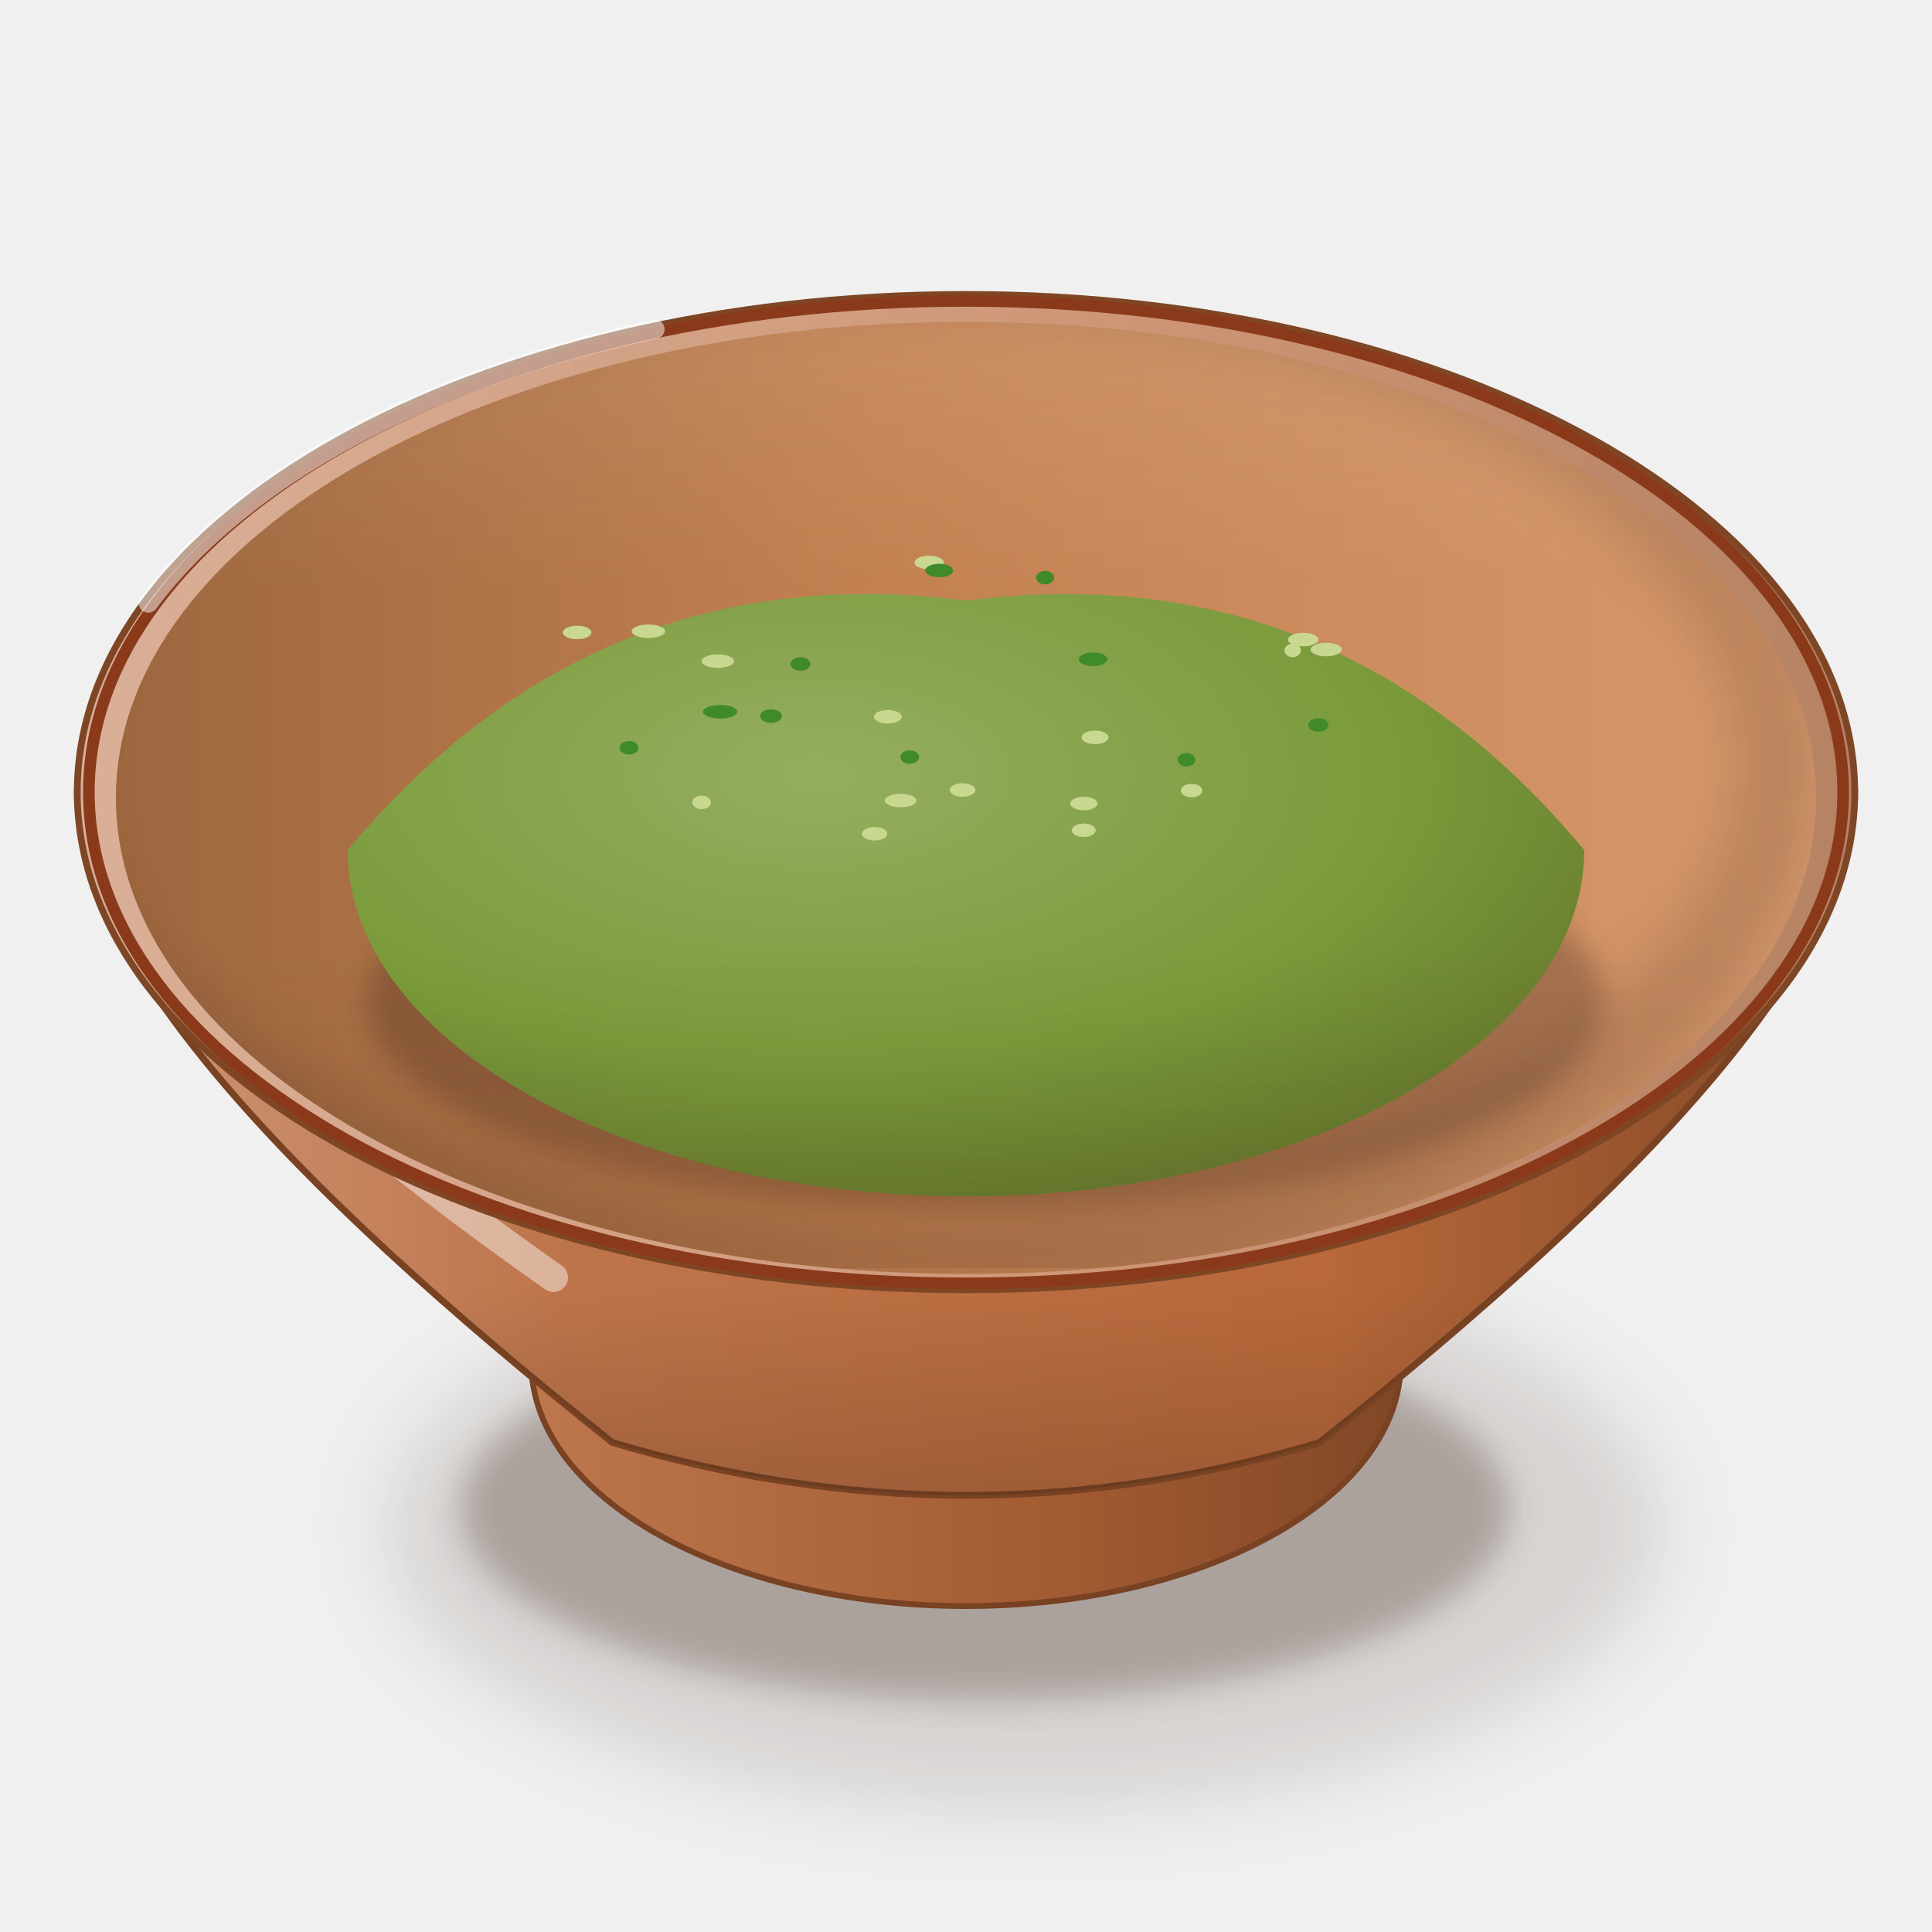
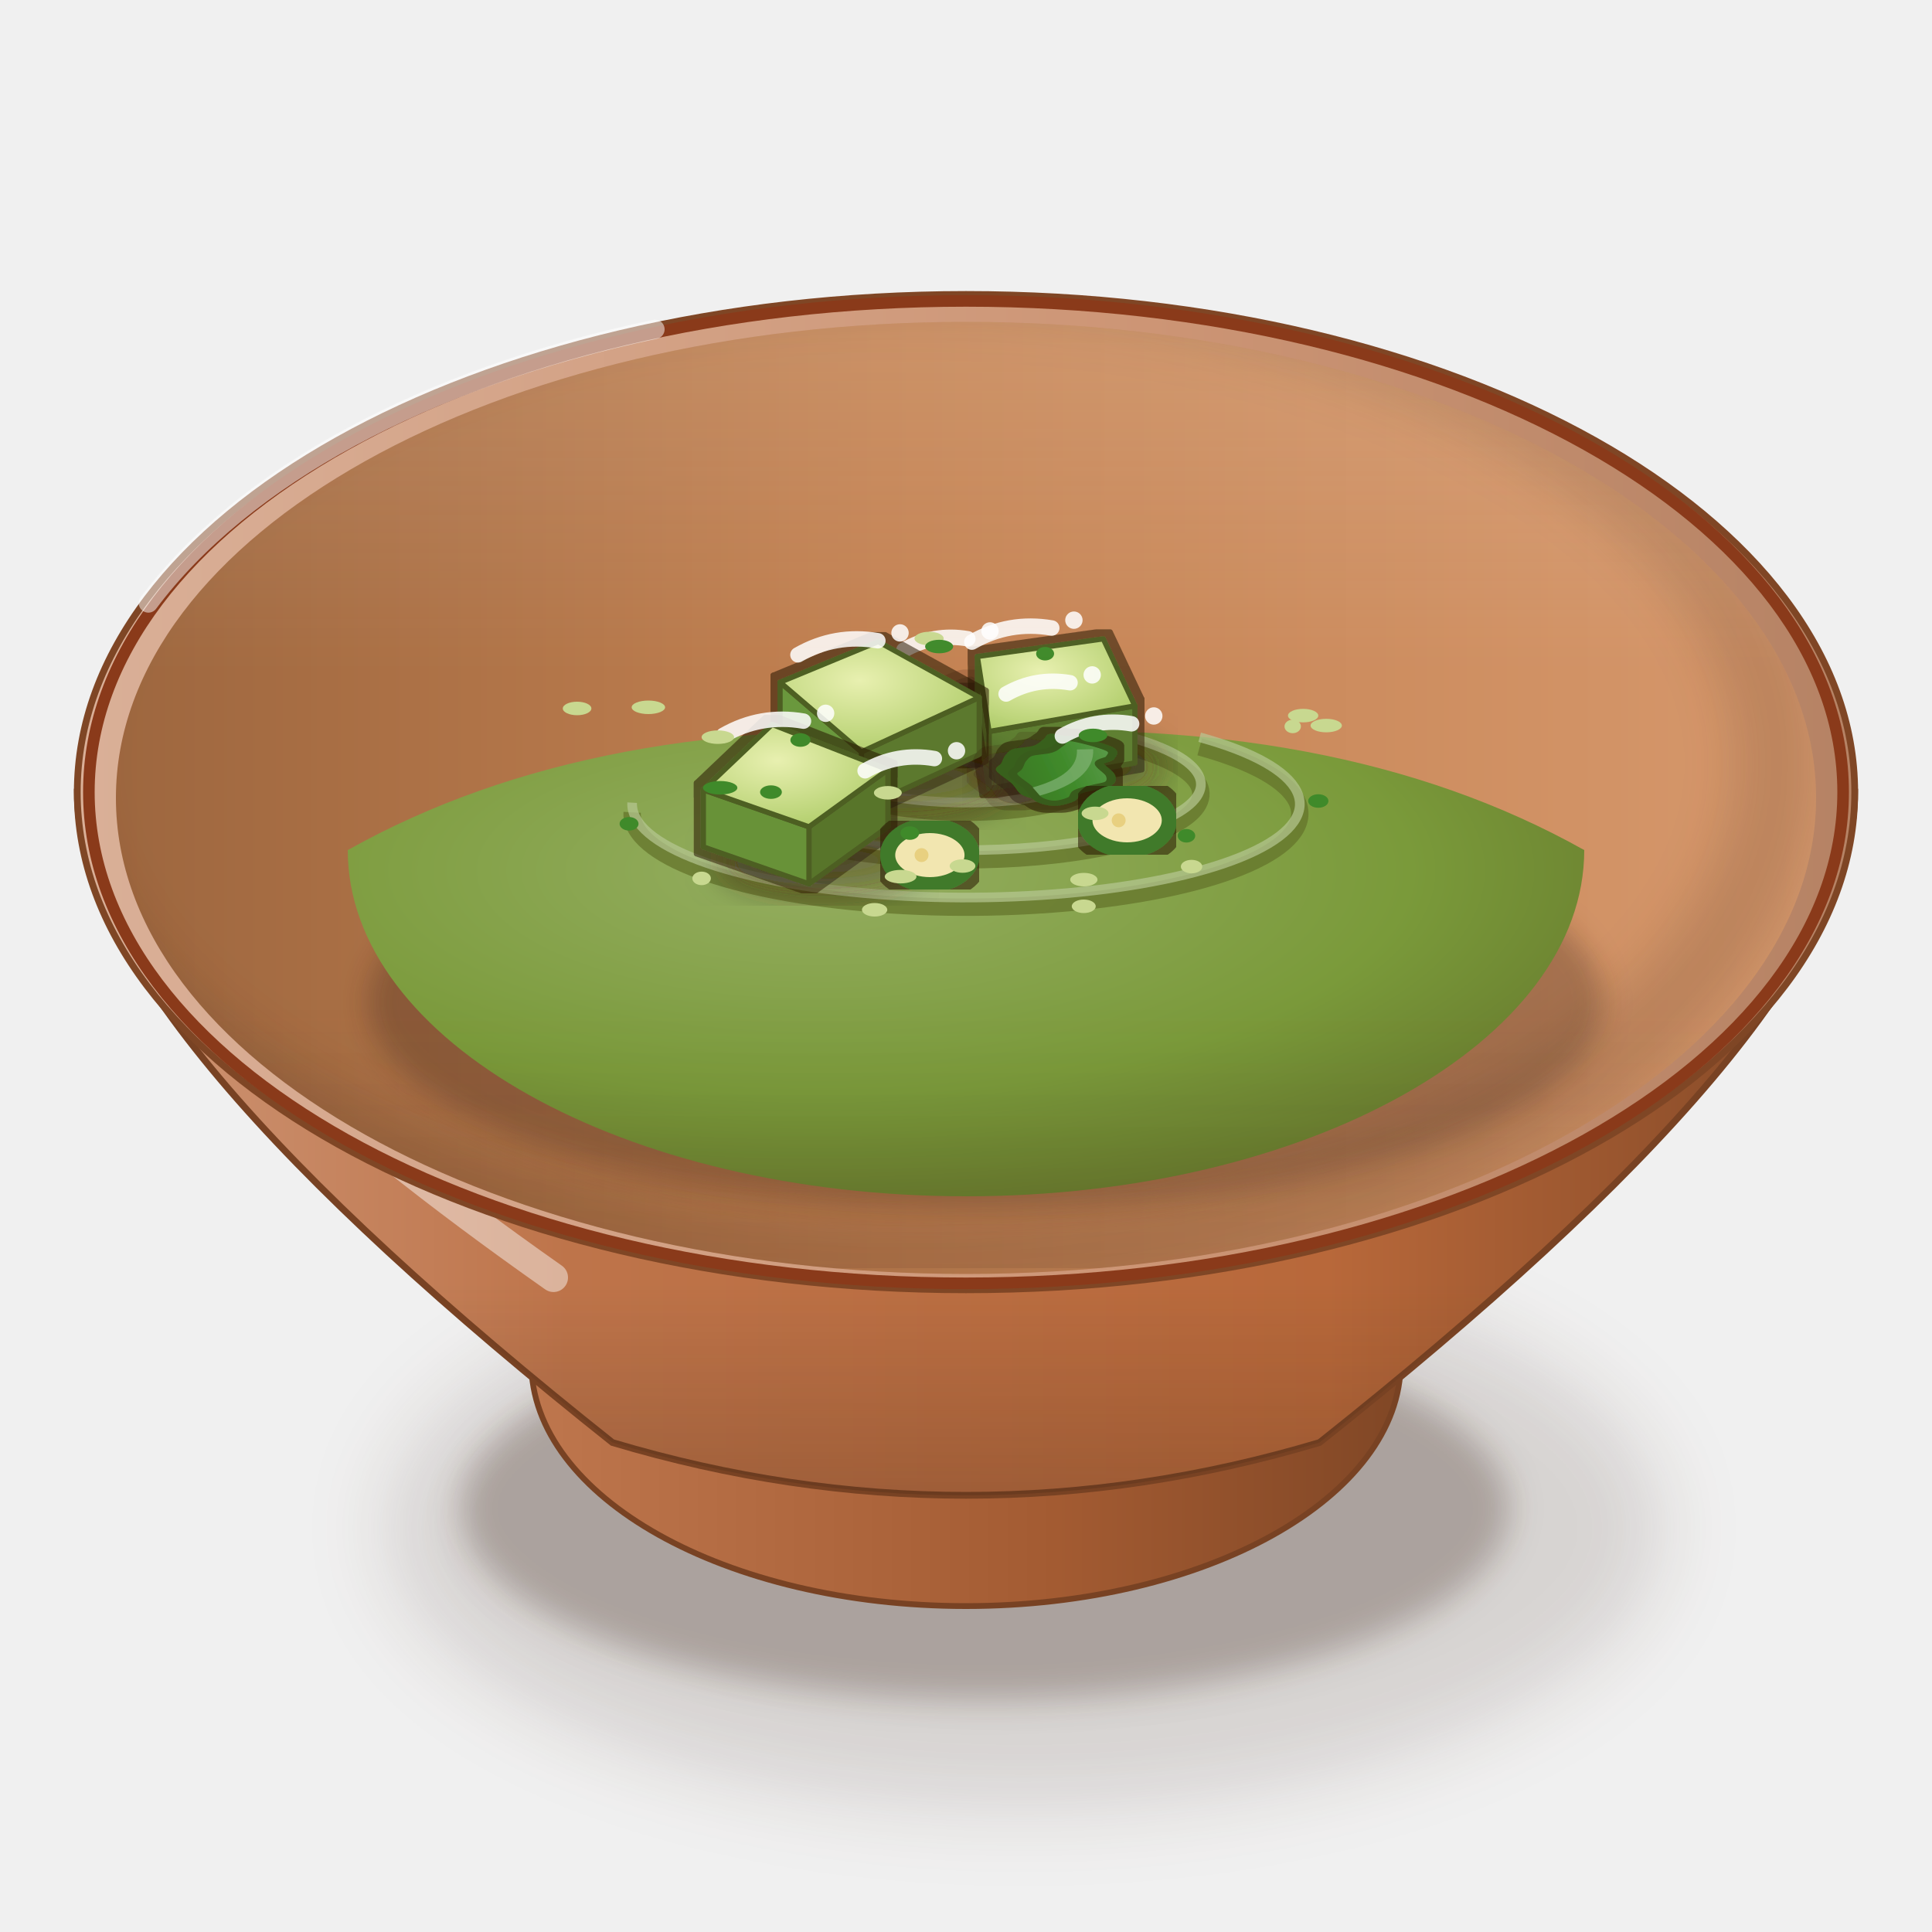
<svg xmlns="http://www.w3.org/2000/svg" viewBox="0 0 200 200" width="400" height="400">
  <defs>
    <filter id="mx_salsa_verde-1" x="-50%" y="-50%" width="200%" height="200%">
      <feGaussianBlur stdDeviation="4" />
    </filter>
    <filter id="mx_salsa_verde-2" x="-50%" y="-50%" width="200%" height="200%">
      <feGaussianBlur stdDeviation="1.6" />
    </filter>
    <linearGradient id="mx_salsa_verde-3" x1="0" y1="0" x2="1" y2="0">
      <stop offset="0" stop-color="#bf774e" />
      <stop offset="0.6" stop-color="#a35b32" />
      <stop offset="1" stop-color="#7f4625" />
    </linearGradient>
    <linearGradient id="mx_salsa_verde-4" x1="0" y1="0" x2="1" y2="0">
      <stop offset="0" stop-color="#cf9879" />
      <stop offset="0.28" stop-color="#be744a" />
      <stop offset="0.7" stop-color="#b8683a" />
      <stop offset="1" stop-color="#7f4625" />
    </linearGradient>
    <linearGradient id="mx_salsa_verde-5" x1="0" y1="0" x2="0" y2="1">
      <stop offset="0" stop-color="#3a2212" stop-opacity="0" />
      <stop offset="0.7" stop-color="#3a2212" stop-opacity="0" />
      <stop offset="1" stop-color="#3a2212" stop-opacity="0.22" />
    </linearGradient>
    <linearGradient id="mx_salsa_verde-6" x1="0" y1="0" x2="1" y2="0">
      <stop offset="0" stop-color="#dab098" />
      <stop offset="0.6" stop-color="#cd9575" />
      <stop offset="1" stop-color="#b58264" />
    </linearGradient>
    <linearGradient id="mx_salsa_verde-7" x1="0" y1="0" x2="1" y2="0">
      <stop offset="0" stop-color="#9e673f" />
      <stop offset="0.45" stop-color="#c38151" />
      <stop offset="1" stop-color="#d6986c" />
    </linearGradient>
    <clipPath id="mx_salsa_verde-8">
      <path d="M12,82.6A88,49.28 0 1 0 188,82.6A88,49.28 0 1 0 12,82.6Z" />
    </clipPath>
    <filter id="mx_salsa_verde-9" x="-50%" y="-50%" width="200%" height="200%">
      <feGaussianBlur stdDeviation="2.5" />
    </filter>
    <clipPath id="mx_salsa_verde-10">
      <path d="M12,82.6 A88,49.28 0 0 0 188,82.6 L200,82.6 L200,0 L0,0 L0,82.6Z" />
    </clipPath>
    <filter id="mx_salsa_verde-11" x="-50%" y="-50%" width="200%" height="200%">
      <feGaussianBlur stdDeviation="1.4" />
    </filter>
    <radialGradient id="mx_salsa_verde-12" cx="0.38" cy="0.3" r="0.8">
      <stop offset="0" stop-color="#95ae61" />
      <stop offset="0.6" stop-color="#7a9a3a" />
      <stop offset="1" stop-color="#62722a" />
    </radialGradient>
-     <linearGradient id="mx_salsa_verde-13" x1="0" y1="0" x2="0" y2="1">
+     <linearGradient id="mx_salsa_verde-13" x1="0" y1="0" x2="1" y2="1">
+       <stop offset="0" stop-color="#65a155" />
+       <stop offset="0.5" stop-color="#3f8a2a" />
+       <stop offset="1" stop-color="#3b7223" />
+     </linearGradient>
+     <filter id="mx_salsa_verde-14" x="-8%" y="-8%" width="116%" height="116%">
+       <feMorphology in="SourceAlpha" operator="dilate" radius="0.7" result="d" />
+       <feFlood flood-color="#2a1206" flood-opacity="0.55" />
+       <feComposite in2="d" operator="in" result="o" />
+       <feMerge>
+         <feMergeNode in="o" />
+         <feMergeNode in="SourceGraphic" />
+       </feMerge>
+     </filter>
+     <radialGradient id="mx_salsa_verde-15" cx="0.4" cy="0.35" r="0.8">
+       <stop offset="0" stop-color="#e8f0b0" />
+       <stop offset="1" stop-color="#a8c860" />
+     </radialGradient>
+     <linearGradient id="mx_salsa_verde-16" x1="0" y1="0" x2="0" y2="1">
      <stop offset="0" stop-color="#fff8ec" stop-opacity="0.2" />
      <stop offset="0.45" stop-color="#fff8ec" stop-opacity="0" />
      <stop offset="0.75" stop-color="#3a2212" stop-opacity="0" />
      <stop offset="1" stop-color="#3a2212" stop-opacity="0.1" />
    </linearGradient>
  </defs>
  <ellipse cx="106" cy="158.18" rx="66.08" ry="29.08" fill="#3a2212" opacity="0.14" filter="url(#mx_salsa_verde-1)" />
  <ellipse cx="102" cy="156.18" rx="54.28" ry="19.82" fill="#3a2212" opacity="0.28" filter="url(#mx_salsa_verde-2)" />
  <path d="M53,135.06 L55,141.06 A45,25.2 0 0 0 145,141.06 L147,135.06Z" fill="url(#mx_salsa_verde-3)" stroke="#784223" stroke-width=".6" />
  <path d="M8,82 C8,98.8 29,122 63.4,149.33 Q100,160.26 136.6,149.33 C171,122 192,98.8 192,82Z" fill="url(#mx_salsa_verde-4)" stroke="#784223" stroke-width=".7" />
  <path d="M8,82 C8,98.8 29,122 63.4,149.33 Q100,160.26 136.6,149.33 C171,122 192,98.8 192,82Z" fill="url(#mx_salsa_verde-5)" />
  <path d="M16,92 Q20,106 57.3,132.25" stroke="#fff" stroke-width="3" fill="none" stroke-linecap="round" opacity="0.45" />
  <path d="M8,82A92,51.52 0 1 0 192,82A92,51.52 0 1 0 8,82Z" fill="url(#mx_salsa_verde-6)" stroke="#7f4625" stroke-width=".7" />
  <path d="M12,82.6A88,49.28 0 1 0 188,82.6A88,49.28 0 1 0 12,82.6Z" fill="url(#mx_salsa_verde-7)" />
  <g clip-path="url(#mx_salsa_verde-8)">
    <path d="M4,79A90,51.28 0 1 0 184,79A90,51.28 0 1 0 4,79Z" fill="none" stroke="#3a2212" stroke-width="9" opacity=".16" filter="url(#mx_salsa_verde-9)" />
  </g>
  <path d="M9.2,82A90.8,50.85 0 1 0 190.8,82A90.8,50.85 0 1 0 9.2,82Z" fill="none" stroke="#8a3a1a" stroke-width="1.2" />
  <g clip-path="url(#mx_salsa_verde-10)">
    <ellipse cx="102" cy="103.74" rx="64" ry="21.5" fill="#3a2212" opacity="0.3" filter="url(#mx_salsa_verde-11)" />
-     <path d="M36,88 Q61.6,57.25 100,62.17 Q138.4,57.25 164,88 A64,35.84 0 0 1 36,88Z" fill="url(#mx_salsa_verde-12)" />
-     <ellipse cx="96.18" cy="58.23" rx="1.51" ry="0.7" fill="#c8d890" />
-     <ellipse cx="91.91" cy="74.2" rx="1.44" ry="0.7" fill="#c8d890" />
-     <ellipse cx="93.23" cy="82.87" rx="1.64" ry="0.7" fill="#c8d890" />
-     <ellipse cx="112.2" cy="83.18" rx="1.41" ry="0.7" fill="#c8d890" />
-     <ellipse cx="134.9" cy="66.21" rx="1.57" ry="0.7" fill="#c8d890" />
-     <ellipse cx="113.36" cy="76.33" rx="1.39" ry="0.7" fill="#c8d890" />
-     <ellipse cx="99.64" cy="81.78" rx="1.33" ry="0.7" fill="#c8d890" />
-     <ellipse cx="59.74" cy="65.47" rx="1.48" ry="0.7" fill="#c8d890" />
-     <ellipse cx="112.19" cy="85.95" rx="1.24" ry="0.7" fill="#c8d890" />
-     <ellipse cx="137.29" cy="67.24" rx="1.62" ry="0.7" fill="#c8d890" />
-     <ellipse cx="123.35" cy="81.84" rx="1.11" ry="0.7" fill="#c8d890" />
-     <ellipse cx="72.63" cy="83.06" rx="0.96" ry="0.7" fill="#c8d890" />
-     <ellipse cx="90.54" cy="86.31" rx="1.31" ry="0.7" fill="#c8d890" />
-     <ellipse cx="133.82" cy="67.33" rx="0.85" ry="0.7" fill="#c8d890" />
-     <ellipse cx="67.12" cy="65.35" rx="1.73" ry="0.7" fill="#c8d890" />
-     <ellipse cx="74.31" cy="68.44" rx="1.68" ry="0.7" fill="#c8d890" />
-     <ellipse cx="136.47" cy="75.05" rx="1.05" ry="0.7" fill="#3f8a2a" />
-     <ellipse cx="94.18" cy="78.37" rx="0.97" ry="0.7" fill="#3f8a2a" />
-     <ellipse cx="113.15" cy="68.25" rx="1.48" ry="0.7" fill="#3f8a2a" />
-     <ellipse cx="97.22" cy="59.06" rx="1.45" ry="0.7" fill="#3f8a2a" />
-     <ellipse cx="74.55" cy="73.68" rx="1.78" ry="0.7" fill="#3f8a2a" />
-     <ellipse cx="79.81" cy="74.13" rx="1.13" ry="0.7" fill="#3f8a2a" />
-     <ellipse cx="122.82" cy="78.65" rx="0.91" ry="0.7" fill="#3f8a2a" />
-     <ellipse cx="108.19" cy="59.8" rx="0.93" ry="0.7" fill="#3f8a2a" />
-     <ellipse cx="65.12" cy="77.41" rx="0.98" ry="0.7" fill="#3f8a2a" />
-     <ellipse cx="82.86" cy="68.74" rx="1.04" ry="0.7" fill="#3f8a2a" />
+     <path d="M36,88 Q61.6,73.65 100,75.95 Q138.4,73.65 164,88 A64,35.84 0 0 1 36,88Z" fill="url(#mx_salsa_verde-12)" />
+     <path d="M85.92,80.09 A14.08,3.94 0 1 0 109.86,77.33" stroke="#64742b" stroke-width="1.8" fill="none" opacity=".75" />
+     <path d="M85.92,79.09 A14.08,3.94 0 1 0 109.86,76.33" stroke="#b6c793" stroke-width="1" fill="none" opacity=".7" />
+     <path d="M75.68,82.09 A24.32,6.81 0 1 0 117.02,77.33" stroke="#64742b" stroke-width="1.8" fill="none" opacity=".75" />
+     <path d="M75.68,81.09 A24.32,6.81 0 1 0 117.02,76.33" stroke="#b6c793" stroke-width="1" fill="none" opacity=".7" />
+     <path d="M65.44,84.09 A34.56,9.68 0 1 0 124.19,77.32" stroke="#64742b" stroke-width="1.8" fill="none" opacity=".75" />
+     <path d="M65.44,83.09 A34.56,9.68 0 1 0 124.19,76.32" stroke="#b6c793" stroke-width="1" fill="none" opacity=".7" />
+     <g filter="url(#mx_salsa_verde-14)">
+       <g transform="translate(99.76 75.35) scale(1.2) translate(-99.76 -75.35)">
+         <g transform="translate(99.76 75.35) scale(1 0.56) rotate(236.55)" opacity="1">
+           <path d="M-4.8,-0.36C-4.6,-1.12 -4,-2.65 -3.6,-3.2C-3.2,-3.76 -2.8,-3.82 -2.4,-3.68C-2,-3.55 -1.6,-2.25 -1.2,-2.38C-0.8,-2.51 -0.4,-4.15 0,-4.46C0.4,-4.78 0.8,-4.58 1.2,-4.27C1.6,-3.96 2,-2.84 2.4,-2.58C2.8,-2.32 3.2,-3.06 3.6,-2.71C4,-2.36 4.6,-1.23 4.8,-0.48C5,0.28 5,1.36 4.8,1.8C4.6,2.25 4,1.77 3.6,2.18C3.2,2.58 2.8,3.87 2.4,4.21C2,4.56 1.6,4.36 1.2,4.25C0.8,4.13 0.4,3.82 0,3.52C-0.4,3.22 -0.8,2.55 -1.2,2.44C-1.6,2.33 -2,2.84 -2.4,2.88C-2.8,2.93 -3.2,2.98 -3.6,2.73C-4,2.47 -4.6,1.86 -4.8,1.34C-5,0.83 -5,0.4 -4.8,-0.36Z" transform="translate(1.5 3)" fill="#3a2212" opacity=".25" />
+           <path d="M-4.8,-0.36C-4.6,-1.12 -4,-2.65 -3.6,-3.2C-3.2,-3.76 -2.8,-3.82 -2.4,-3.68C-2,-3.55 -1.6,-2.25 -1.2,-2.38C-0.8,-2.51 -0.4,-4.15 0,-4.46C0.4,-4.78 0.8,-4.58 1.2,-4.27C1.6,-3.96 2,-2.84 2.4,-2.58C2.8,-2.32 3.2,-3.06 3.6,-2.71C4,-2.36 4.6,-1.23 4.8,-0.48C5,0.28 5,1.36 4.8,1.8C4.6,2.25 4,1.77 3.6,2.18C3.2,2.58 2.8,3.87 2.4,4.21C2,4.56 1.6,4.36 1.2,4.25C0.8,4.13 0.4,3.82 0,3.52C-0.4,3.22 -0.8,2.55 -1.2,2.44C-1.6,2.33 -2,2.84 -2.4,2.88C-2.8,2.93 -3.2,2.98 -3.6,2.73C-4,2.47 -4.6,1.86 -4.8,1.34C-5,0.83 -5,0.4 -4.8,-0.36Z" transform="translate(0 1.6)" fill="#38611d" />
+           <path d="M-4.8,-0.36C-4.6,-1.12 -4,-2.65 -3.6,-3.2C-3.2,-3.76 -2.8,-3.82 -2.4,-3.68C-2,-3.55 -1.6,-2.25 -1.2,-2.38C-0.8,-2.51 -0.4,-4.15 0,-4.46C0.4,-4.78 0.8,-4.58 1.2,-4.27C1.6,-3.96 2,-2.84 2.4,-2.58C2.8,-2.32 3.2,-3.06 3.6,-2.71C4,-2.36 4.6,-1.23 4.8,-0.48C5,0.28 5,1.36 4.8,1.8C4.6,2.25 4,1.77 3.6,2.18C3.2,2.58 2.8,3.87 2.4,4.21C2,4.56 1.6,4.36 1.2,4.25C0.8,4.13 0.4,3.82 0,3.52C-0.4,3.22 -0.8,2.55 -1.2,2.44C-1.6,2.33 -2,2.84 -2.4,2.88C-2.8,2.93 -3.2,2.98 -3.6,2.73C-4,2.47 -4.6,1.86 -4.8,1.34C-5,0.83 -5,0.4 -4.8,-0.36Z" fill="url(#mx_salsa_verde-13)" stroke="#375b1c" stroke-width=".8" />
+           <path d="M-3.84,0 Q0,-2 3.84,1" stroke="#82b375" stroke-width="1.4" fill="none" opacity=".7" />
+         </g>
+       </g>
+     </g>
+     <g transform="translate(96.88 66.71) rotate(-10)">
+       <path d="M-3.36,0 Q0,-1.21 3.36,0" stroke="#fff" stroke-width="1.6" fill="none" stroke-linecap="round" opacity="0.85" />
+       <circle cx="5.76" cy="-.4" r=".9" fill="#fff" opacity="0.85" />
+     </g>
+     <g filter="url(#mx_salsa_verde-14)">
+       <g transform="translate(108.34 76.54) scale(1.2) translate(-108.34 -76.54)">
+         <ellipse cx="110.34" cy="78.94" rx="8" ry="2.56" fill="#3a2212" opacity="0.28" filter="url(#mx_salsa_verde-11)" />
+         <path d="M115.96,73.65L103.38,75.86L103.38,80.78L115.96,78.57Z" fill="#5e8031" stroke="#4d5e23" stroke-width="0.45" stroke-linejoin="round" />
+         <path d="M103.38,75.86L102.37,69.39L102.37,74.31L103.38,80.78Z" fill="#6d9c3e" stroke="#4d5e23" stroke-width="0.45" stroke-linejoin="round" />
+         <path d="M113.23,67.87L115.96,73.65L103.38,75.86L102.37,69.39Z" fill="url(#mx_salsa_verde-15)" stroke="#4d5e23" stroke-width="0.45" stroke-linejoin="round" />
+       </g>
+     </g>
+     <g transform="translate(104.74 65.74) rotate(-10)">
+       <path d="M-4.2,0 Q0,-1.51 4.2,0" stroke="#fff" stroke-width="1.6" fill="none" stroke-linecap="round" opacity="0.85" />
+       <circle cx="6.6" cy="-.4" r=".9" fill="#fff" opacity="0.85" />
+     </g>
+     <g filter="url(#mx_salsa_verde-14)">
+       <g transform="translate(90.34 77.86) scale(1.2) translate(-90.34 -77.86)">
+         <ellipse cx="92.34" cy="80.26" rx="9.64" ry="3.09" fill="#3a2212" opacity="0.28" filter="url(#mx_salsa_verde-11)" />
+         <path d="M99.53,73.14L89.37,77.84L89.37,82.76L99.53,78.06Z" fill="#5b792e" stroke="#4d5e23" stroke-width="0.45" stroke-linejoin="round" />
+         <path d="M89.37,77.84L82.35,71.83L82.35,76.75L89.37,82.76Z" fill="#6b983c" stroke="#4d5e23" stroke-width="0.45" stroke-linejoin="round" />
+         <path d="M90.82,68.33L99.53,73.14L89.37,77.84L82.35,71.83Z" fill="url(#mx_salsa_verde-15)" stroke="#4d5e23" stroke-width="0.45" stroke-linejoin="round" />
+       </g>
+     </g>
+     <g transform="translate(86.74 67.06) rotate(-10)">
+       <path d="M-4.2,0 Q0,-1.51 4.2,0" stroke="#fff" stroke-width="1.6" fill="none" stroke-linecap="round" opacity="0.85" />
+       <circle cx="6.6" cy="-.4" r=".9" fill="#fff" opacity="0.85" />
+     </g>
+     <g filter="url(#mx_salsa_verde-14)">
+       <g transform="translate(110.34 79.9) scale(1.2) translate(-110.34 -79.9)">
+         <g transform="translate(110.34 79.9) scale(1 0.56) rotate(115.52)" opacity="1">
+           <path d="M-4.8,-1.83C-4.6,-2.56 -4,-2.46 -3.6,-2.5C-3.2,-2.53 -2.8,-1.85 -2.4,-2.05C-2,-2.25 -1.6,-3.33 -1.2,-3.67C-0.8,-4.01 -0.4,-4.19 0,-4.1C0.4,-4.01 0.8,-3.44 1.2,-3.12C1.6,-2.81 2,-2.37 2.4,-2.22C2.8,-2.07 3.2,-2.41 3.6,-2.24C4,-2.07 4.6,-1.61 4.8,-1.18C5,-0.75 5,-0.17 4.8,0.34C4.6,0.85 4,1.28 3.6,1.88C3.2,2.48 2.8,3.57 2.4,3.92C2,4.28 1.6,3.95 1.2,4C0.8,4.05 0.4,4.21 0,4.21C-0.4,4.21 -0.8,4.26 -1.2,4C-1.6,3.74 -2,2.95 -2.4,2.67C-2.8,2.38 -3.2,2.43 -3.6,2.3C-4,2.17 -4.6,2.59 -4.8,1.9C-5,1.21 -5,-1.1 -4.8,-1.83Z" transform="translate(1.5 3)" fill="#3a2212" opacity=".25" />
+           <path d="M-4.8,-1.83C-4.6,-2.56 -4,-2.46 -3.6,-2.5C-3.2,-2.53 -2.8,-1.85 -2.4,-2.05C-2,-2.25 -1.6,-3.33 -1.2,-3.67C-0.8,-4.01 -0.4,-4.19 0,-4.1C0.4,-4.01 0.8,-3.44 1.2,-3.12C1.6,-2.81 2,-2.37 2.4,-2.22C2.8,-2.07 3.2,-2.41 3.6,-2.24C4,-2.07 4.6,-1.61 4.8,-1.18C5,-0.75 5,-0.17 4.8,0.34C4.6,0.85 4,1.28 3.6,1.88C3.2,2.48 2.8,3.57 2.4,3.92C2,4.28 1.6,3.95 1.2,4C0.8,4.05 0.4,4.21 0,4.21C-0.4,4.21 -0.8,4.26 -1.2,4C-1.6,3.74 -2,2.95 -2.4,2.67C-2.8,2.38 -3.2,2.43 -3.6,2.3C-4,2.17 -4.6,2.59 -4.8,1.9C-5,1.21 -5,-1.1 -4.8,-1.83Z" transform="translate(0 1.6)" fill="#38611d" />
+           <path d="M-4.8,-1.83C-4.6,-2.56 -4,-2.46 -3.6,-2.5C-3.2,-2.53 -2.8,-1.85 -2.4,-2.05C-2,-2.25 -1.6,-3.33 -1.2,-3.67C-0.8,-4.01 -0.4,-4.19 0,-4.1C0.4,-4.01 0.8,-3.44 1.2,-3.12C1.6,-2.81 2,-2.37 2.4,-2.22C2.8,-2.07 3.2,-2.41 3.6,-2.24C4,-2.07 4.6,-1.61 4.8,-1.18C5,-0.75 5,-0.17 4.8,0.34C4.6,0.85 4,1.28 3.6,1.88C3.2,2.48 2.8,3.57 2.4,3.92C2,4.28 1.6,3.95 1.2,4C0.8,4.05 0.4,4.21 0,4.21C-0.4,4.21 -0.8,4.26 -1.2,4C-1.6,3.74 -2,2.95 -2.4,2.67C-2.8,2.38 -3.2,2.43 -3.6,2.3C-4,2.17 -4.6,2.59 -4.8,1.9C-5,1.21 -5,-1.1 -4.8,-1.83Z" fill="url(#mx_salsa_verde-13)" stroke="#375b1c" stroke-width=".8" />
+           <path d="M-3.84,0 Q0,-2 3.84,1" stroke="#82b375" stroke-width="1.4" fill="none" opacity=".7" />
+         </g>
+       </g>
+     </g>
+     <g transform="translate(107.46 71.26) rotate(-10)">
+       <path d="M-3.36,0 Q0,-1.21 3.36,0" stroke="#fff" stroke-width="1.6" fill="none" stroke-linecap="round" opacity="0.85" />
+       <circle cx="5.76" cy="-.4" r=".9" fill="#fff" opacity="0.85" />
+     </g>
+     <g filter="url(#mx_salsa_verde-14)">
+       <g transform="translate(116.68 84.92) scale(1.2) translate(-116.68 -84.92)">
+         <ellipse cx="116.68" cy="84.92" rx="3.64" ry="2.55" fill="#f2e6b0" stroke="#3f7a2a" stroke-width="1.3" />
+         <circle cx="115.95" cy="84.92" r=".6" fill="#e8d080" />
+       </g>
+     </g>
+     <g transform="translate(113.56 75.56) rotate(-10)">
+       <path d="M-3.64,0 Q0,-1.31 3.64,0" stroke="#fff" stroke-width="1.6" fill="none" stroke-linecap="round" opacity="0.85" />
+       <circle cx="6.04" cy="-.4" r=".9" fill="#fff" opacity="0.85" />
+     </g>
+     <g filter="url(#mx_salsa_verde-14)">
+       <g transform="translate(82.64 86.18) scale(1.2) translate(-82.64 -86.18)">
+         <ellipse cx="84.64" cy="88.58" rx="8.6" ry="2.75" fill="#3a2212" opacity="0.28" filter="url(#mx_salsa_verde-11)" />
+         <path d="M90.37,80.76L83.56,85.69L83.56,90.61L90.37,85.68Z" fill="#59752c" stroke="#4d5e23" stroke-width="0.45" stroke-linejoin="round" />
+         <path d="M83.56,85.69L74.45,82.5L74.45,87.42L83.56,90.61Z" fill="#689239" stroke="#4d5e23" stroke-width="0.45" stroke-linejoin="round" />
+         <path d="M80.38,76.86L90.37,80.76L83.56,85.69L74.45,82.5Z" fill="url(#mx_salsa_verde-15)" stroke="#4d5e23" stroke-width="0.45" stroke-linejoin="round" />
+       </g>
+     </g>
+     <g transform="translate(79.04 75.38) rotate(-10)">
+       <path d="M-4.2,0 Q0,-1.51 4.2,0" stroke="#fff" stroke-width="1.6" fill="none" stroke-linecap="round" opacity="0.85" />
+       <circle cx="6.6" cy="-.4" r=".9" fill="#fff" opacity="0.85" />
+     </g>
+     <g filter="url(#mx_salsa_verde-14)">
+       <g transform="translate(96.26 88.52) scale(1.2) translate(-96.26 -88.52)">
+         <ellipse cx="96.26" cy="88.52" rx="3.64" ry="2.55" fill="#f2e6b0" stroke="#3f7a2a" stroke-width="1.3" />
+         <circle cx="95.54" cy="88.52" r=".6" fill="#e8d080" />
+       </g>
+     </g>
+     <g transform="translate(93.14 79.16) rotate(-10)">
+       <path d="M-3.64,0 Q0,-1.31 3.64,0" stroke="#fff" stroke-width="1.6" fill="none" stroke-linecap="round" opacity="0.85" />
+       <circle cx="6.04" cy="-.4" r=".9" fill="#fff" opacity="0.85" />
+     </g>
+     <ellipse cx="96.18" cy="66.1" rx="1.51" ry="0.7" fill="#c8d890" />
+     <ellipse cx="91.91" cy="82.07" rx="1.44" ry="0.7" fill="#c8d890" />
+     <ellipse cx="93.23" cy="90.75" rx="1.64" ry="0.7" fill="#c8d890" />
+     <ellipse cx="112.2" cy="91.06" rx="1.41" ry="0.7" fill="#c8d890" />
+     <ellipse cx="134.9" cy="74.08" rx="1.57" ry="0.7" fill="#c8d890" />
+     <ellipse cx="113.36" cy="84.2" rx="1.39" ry="0.7" fill="#c8d890" />
+     <ellipse cx="99.64" cy="89.65" rx="1.33" ry="0.7" fill="#c8d890" />
+     <ellipse cx="59.74" cy="73.34" rx="1.48" ry="0.7" fill="#c8d890" />
+     <ellipse cx="112.19" cy="93.82" rx="1.24" ry="0.7" fill="#c8d890" />
+     <ellipse cx="137.29" cy="75.11" rx="1.62" ry="0.7" fill="#c8d890" />
+     <ellipse cx="123.35" cy="89.71" rx="1.11" ry="0.7" fill="#c8d890" />
+     <ellipse cx="72.63" cy="90.93" rx="0.96" ry="0.7" fill="#c8d890" />
+     <ellipse cx="90.54" cy="94.18" rx="1.31" ry="0.7" fill="#c8d890" />
+     <ellipse cx="133.82" cy="75.2" rx="0.85" ry="0.7" fill="#c8d890" />
+     <ellipse cx="67.12" cy="73.22" rx="1.73" ry="0.7" fill="#c8d890" />
+     <ellipse cx="74.31" cy="76.31" rx="1.68" ry="0.7" fill="#c8d890" />
+     <ellipse cx="136.47" cy="82.92" rx="1.05" ry="0.7" fill="#3f8a2a" />
+     <ellipse cx="94.18" cy="86.24" rx="0.97" ry="0.7" fill="#3f8a2a" />
+     <ellipse cx="113.15" cy="76.13" rx="1.48" ry="0.7" fill="#3f8a2a" />
+     <ellipse cx="97.22" cy="66.93" rx="1.45" ry="0.7" fill="#3f8a2a" />
+     <ellipse cx="74.55" cy="81.55" rx="1.78" ry="0.7" fill="#3f8a2a" />
+     <ellipse cx="79.81" cy="82" rx="1.13" ry="0.7" fill="#3f8a2a" />
+     <ellipse cx="122.82" cy="86.52" rx="0.91" ry="0.7" fill="#3f8a2a" />
+     <ellipse cx="108.19" cy="67.67" rx="0.93" ry="0.7" fill="#3f8a2a" />
+     <ellipse cx="65.12" cy="85.28" rx="0.98" ry="0.7" fill="#3f8a2a" />
+     <ellipse cx="82.86" cy="76.61" rx="1.04" ry="0.7" fill="#3f8a2a" />
  </g>
-   <rect x="0" y="2.72" width="200" height="128.56" fill="url(#mx_salsa_verde-13)" clip-path="url(#mx_salsa_verde-8)" />
+   <rect x="0" y="18.72" width="200" height="112.56" fill="url(#mx_salsa_verde-16)" clip-path="url(#mx_salsa_verde-8)" />
  <path d="M15.36,62.42 A92,51.52 0 0 1 67.8,34.09" stroke="#fff" stroke-width="2" fill="none" stroke-linecap="round" opacity="0.5" />
</svg>
